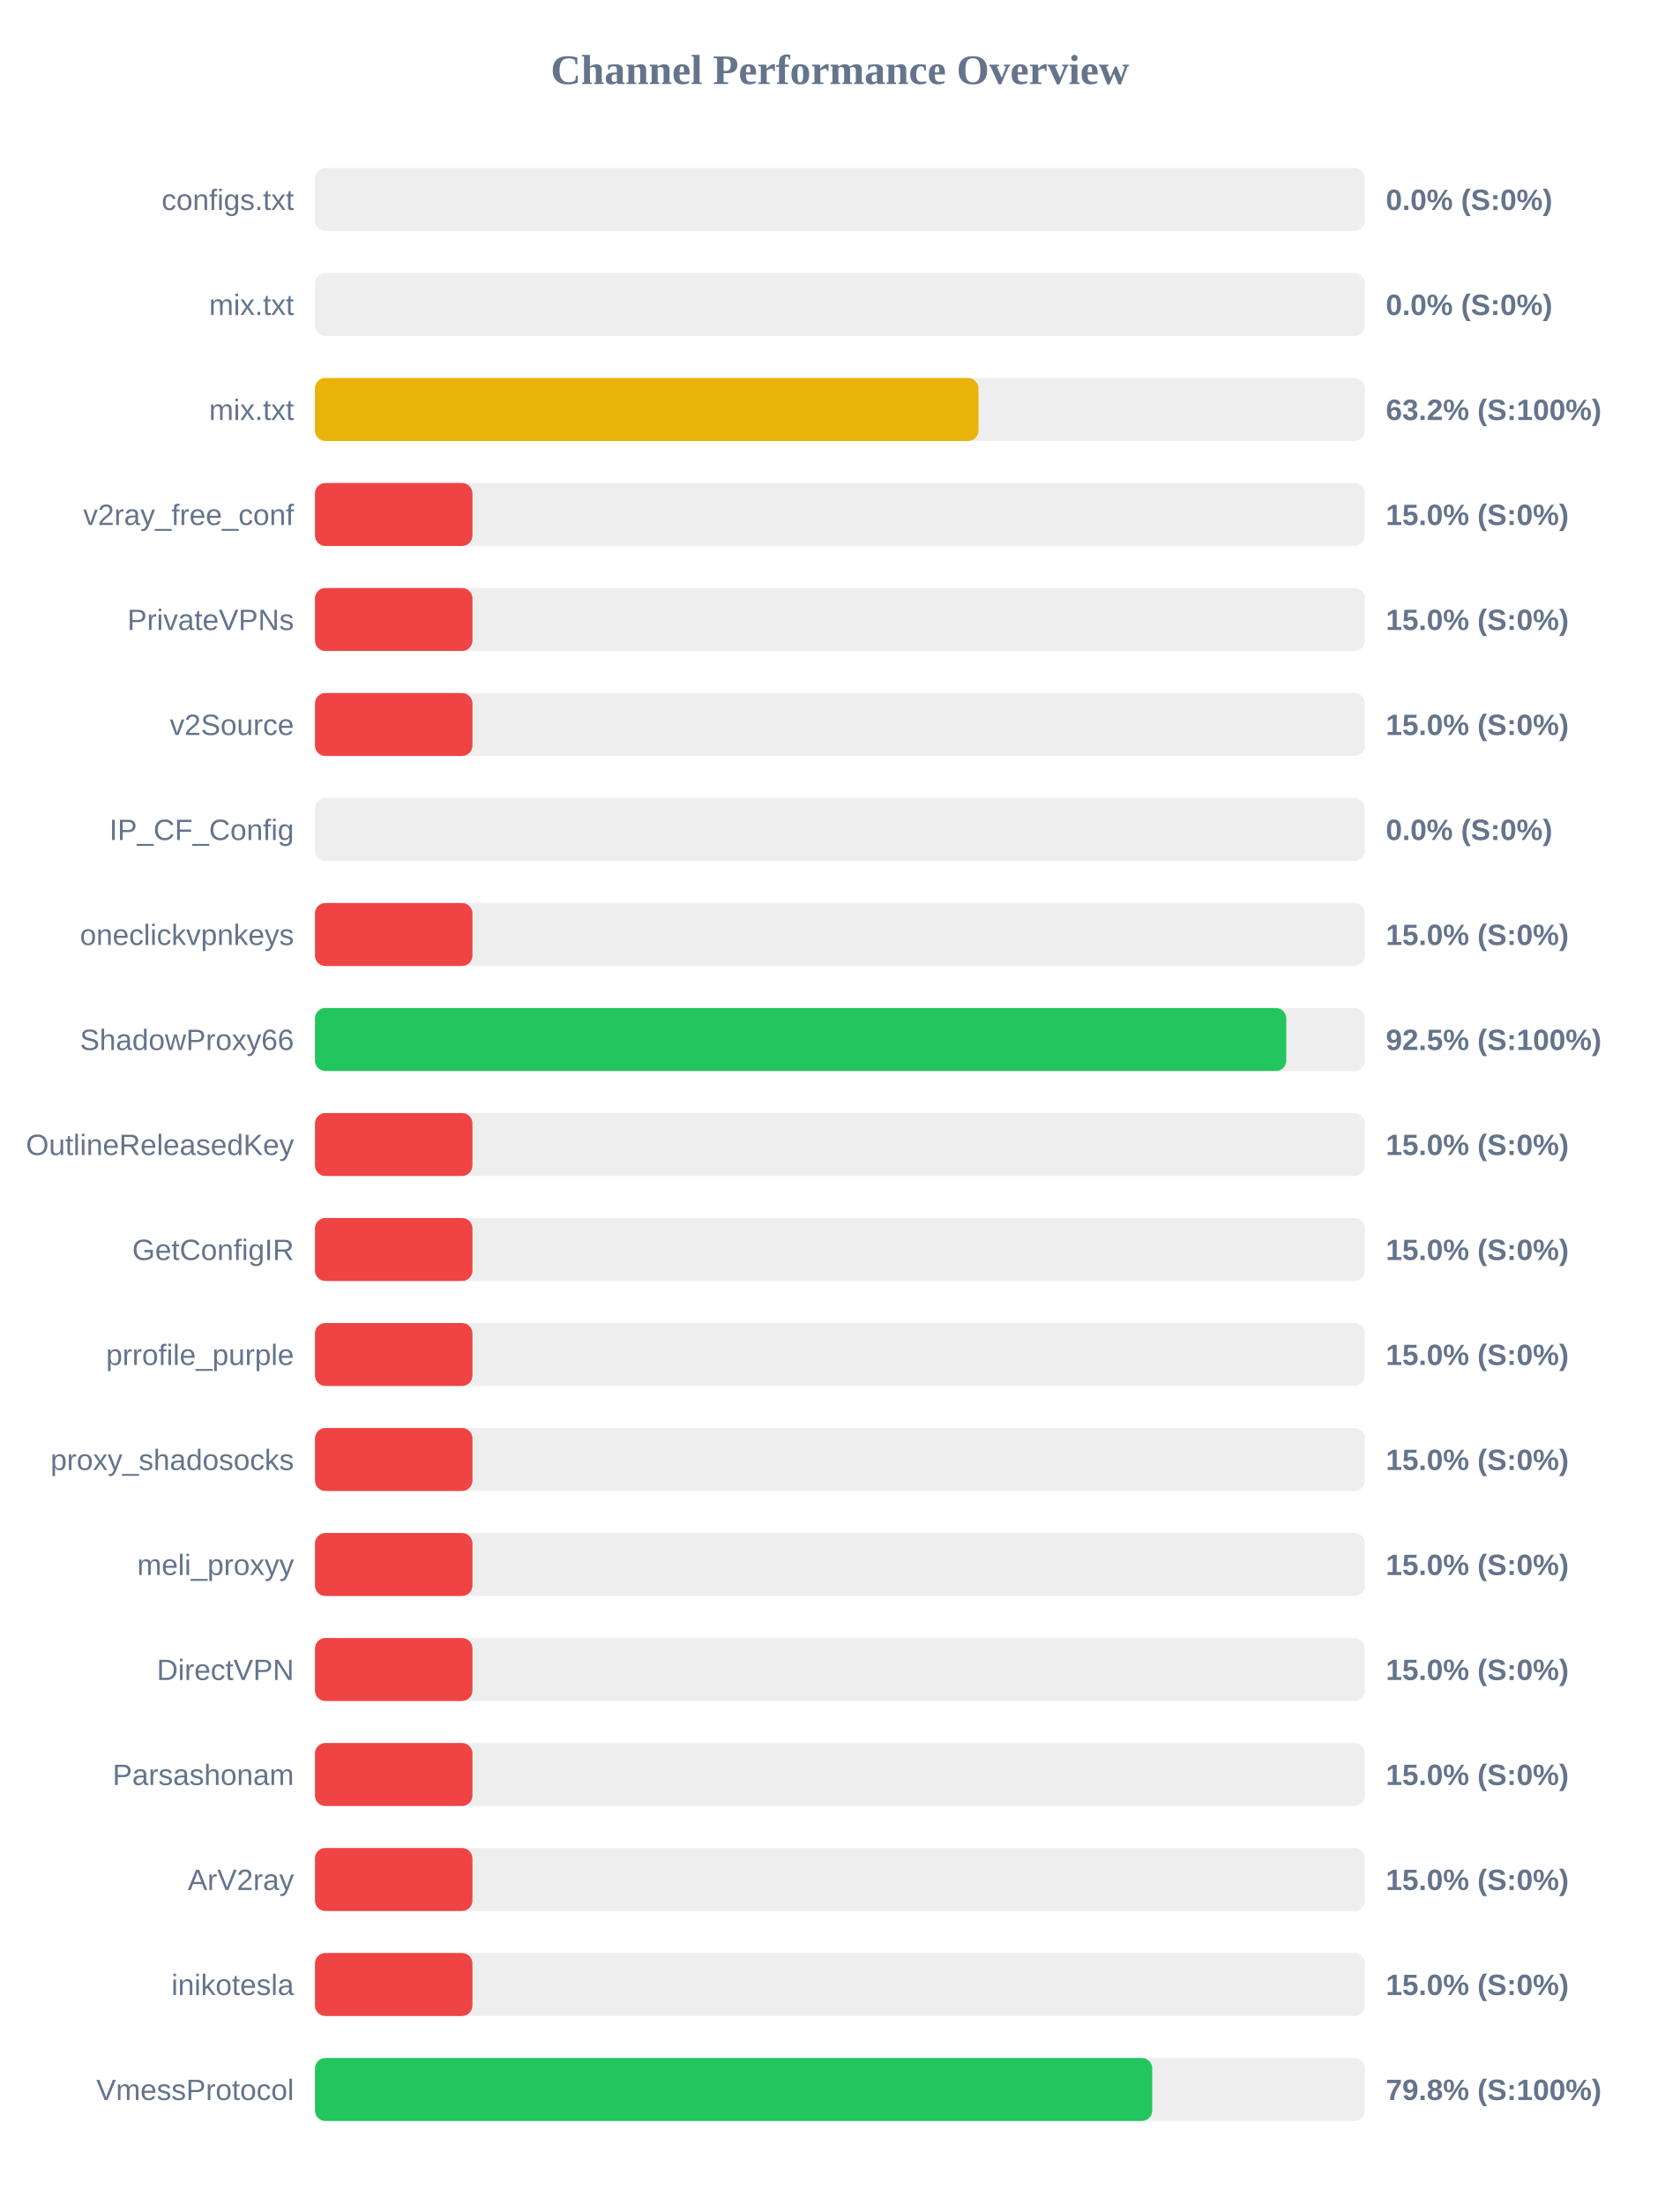
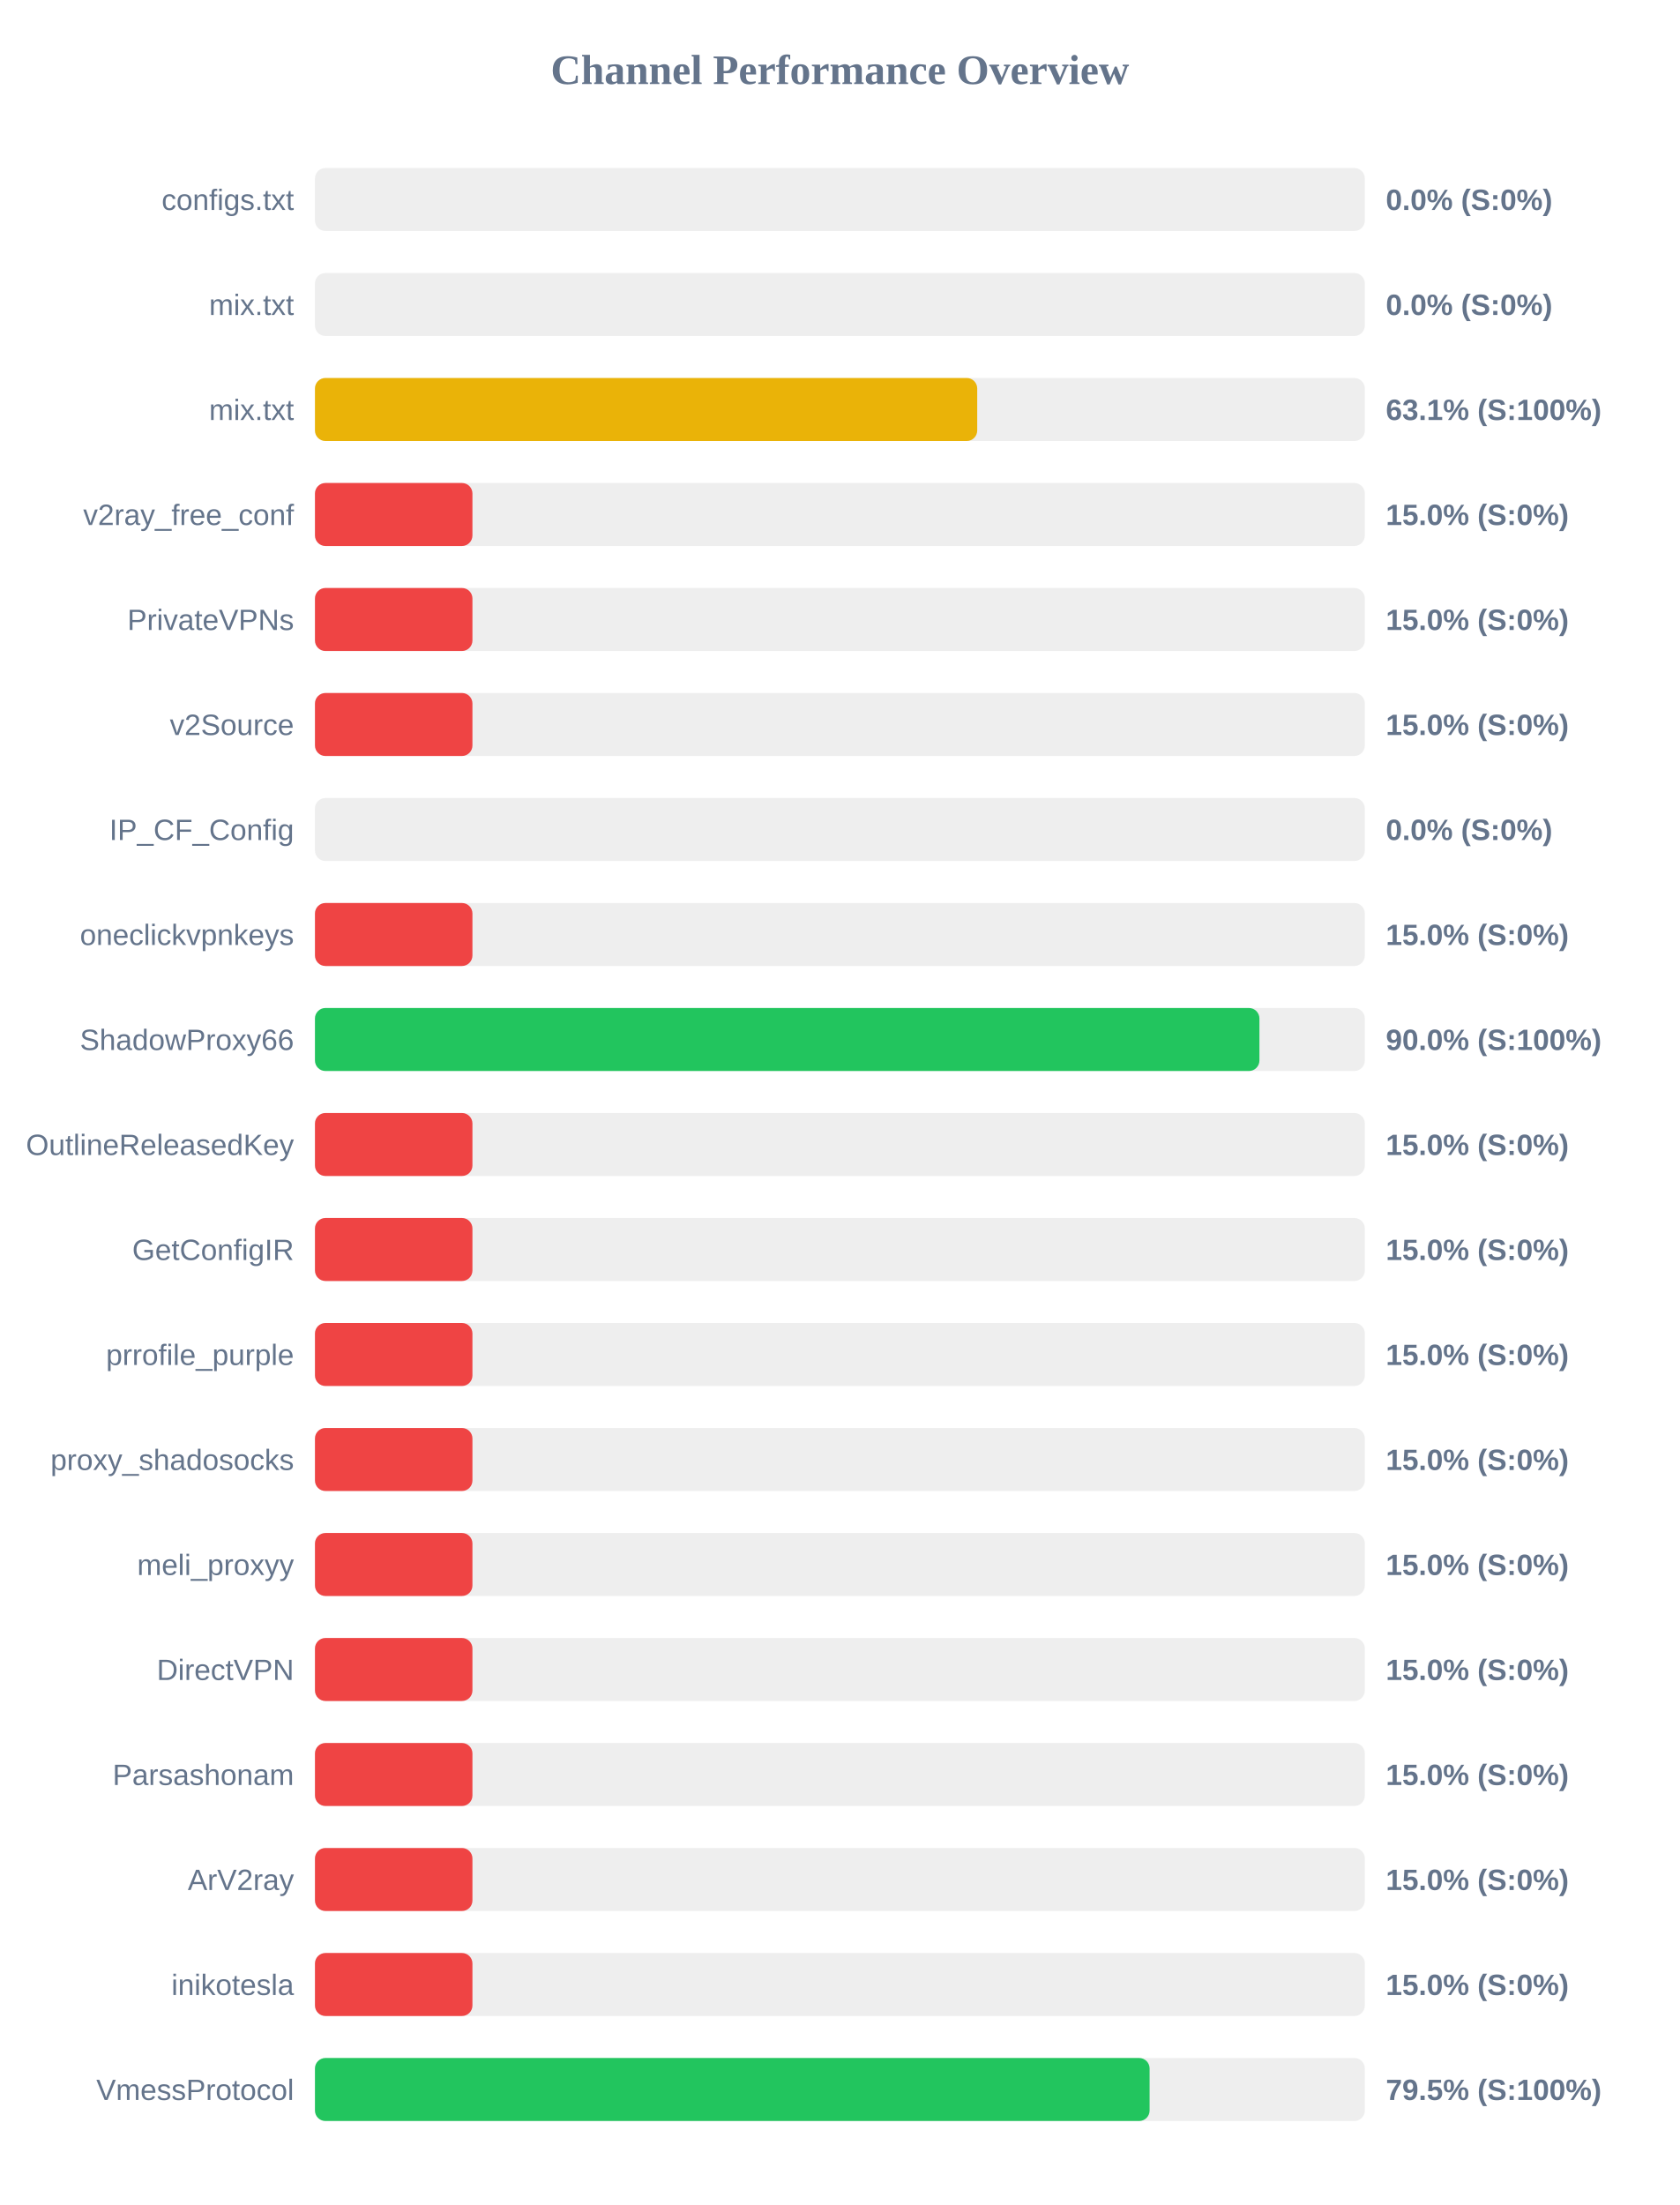
<svg xmlns="http://www.w3.org/2000/svg" width="800" height="1050" version="1.1">
  <style>
        .row { font: 14px Arial; fill: #64748b; }
        .score { font: bold 14px Arial; fill: #64748b; }
    </style>
  <text x="400" y="40" text-anchor="middle" font-size="20px" font-weight="bold" fill="#64748b">Channel Performance Overview</text>
  <rect x="150" y="80" width="500" height="30" fill="#eee" rx="5" />
  <rect x="150" y="80" width="0.0" height="30" fill="#ef4444" rx="5" />
  <text x="140" y="100" text-anchor="end" class="row">configs.txt</text>
  <text x="660" y="100" text-anchor="start" class="score">0.0% (S:0%)</text>
  <rect x="150" y="130" width="500" height="30" fill="#eee" rx="5" />
  <rect x="150" y="130" width="0.0" height="30" fill="#ef4444" rx="5" />
  <text x="140" y="150" text-anchor="end" class="row">mix.txt</text>
  <text x="660" y="150" text-anchor="start" class="score">0.0% (S:0%)</text>
  <rect x="150" y="180" width="500" height="30" fill="#eee" rx="5" />
-   <rect x="150" y="180" width="316.0" height="30" fill="#eab308" rx="5" />
+   <rect x="150" y="180" width="315.4" height="30" fill="#eab308" rx="5" />
  <text x="140" y="200" text-anchor="end" class="row">mix.txt</text>
-   <text x="660" y="200" text-anchor="start" class="score">63.2% (S:100%)</text>
+   <text x="660" y="200" text-anchor="start" class="score">63.1% (S:100%)</text>
  <rect x="150" y="230" width="500" height="30" fill="#eee" rx="5" />
  <rect x="150" y="230" width="75.0" height="30" fill="#ef4444" rx="5" />
  <text x="140" y="250" text-anchor="end" class="row">v2ray_free_conf</text>
  <text x="660" y="250" text-anchor="start" class="score">15.0% (S:0%)</text>
  <rect x="150" y="280" width="500" height="30" fill="#eee" rx="5" />
  <rect x="150" y="280" width="75.0" height="30" fill="#ef4444" rx="5" />
  <text x="140" y="300" text-anchor="end" class="row">PrivateVPNs</text>
  <text x="660" y="300" text-anchor="start" class="score">15.0% (S:0%)</text>
  <rect x="150" y="330" width="500" height="30" fill="#eee" rx="5" />
  <rect x="150" y="330" width="75.0" height="30" fill="#ef4444" rx="5" />
  <text x="140" y="350" text-anchor="end" class="row">v2Source</text>
  <text x="660" y="350" text-anchor="start" class="score">15.0% (S:0%)</text>
  <rect x="150" y="380" width="500" height="30" fill="#eee" rx="5" />
  <rect x="150" y="380" width="0.0" height="30" fill="#ef4444" rx="5" />
  <text x="140" y="400" text-anchor="end" class="row">IP_CF_Config</text>
  <text x="660" y="400" text-anchor="start" class="score">0.0% (S:0%)</text>
  <rect x="150" y="430" width="500" height="30" fill="#eee" rx="5" />
  <rect x="150" y="430" width="75.0" height="30" fill="#ef4444" rx="5" />
  <text x="140" y="450" text-anchor="end" class="row">oneclickvpnkeys</text>
  <text x="660" y="450" text-anchor="start" class="score">15.0% (S:0%)</text>
  <rect x="150" y="480" width="500" height="30" fill="#eee" rx="5" />
-   <rect x="150" y="480" width="462.6" height="30" fill="#22c55e" rx="5" />
+   <rect x="150" y="480" width="449.8" height="30" fill="#22c55e" rx="5" />
  <text x="140" y="500" text-anchor="end" class="row">ShadowProxy66</text>
-   <text x="660" y="500" text-anchor="start" class="score">92.5% (S:100%)</text>
+   <text x="660" y="500" text-anchor="start" class="score">90.0% (S:100%)</text>
  <rect x="150" y="530" width="500" height="30" fill="#eee" rx="5" />
  <rect x="150" y="530" width="75.0" height="30" fill="#ef4444" rx="5" />
  <text x="140" y="550" text-anchor="end" class="row">OutlineReleasedKey</text>
  <text x="660" y="550" text-anchor="start" class="score">15.0% (S:0%)</text>
  <rect x="150" y="580" width="500" height="30" fill="#eee" rx="5" />
  <rect x="150" y="580" width="75.0" height="30" fill="#ef4444" rx="5" />
  <text x="140" y="600" text-anchor="end" class="row">GetConfigIR</text>
  <text x="660" y="600" text-anchor="start" class="score">15.0% (S:0%)</text>
  <rect x="150" y="630" width="500" height="30" fill="#eee" rx="5" />
  <rect x="150" y="630" width="75.0" height="30" fill="#ef4444" rx="5" />
  <text x="140" y="650" text-anchor="end" class="row">prrofile_purple</text>
  <text x="660" y="650" text-anchor="start" class="score">15.0% (S:0%)</text>
  <rect x="150" y="680" width="500" height="30" fill="#eee" rx="5" />
  <rect x="150" y="680" width="75.0" height="30" fill="#ef4444" rx="5" />
  <text x="140" y="700" text-anchor="end" class="row">proxy_shadosocks</text>
  <text x="660" y="700" text-anchor="start" class="score">15.0% (S:0%)</text>
  <rect x="150" y="730" width="500" height="30" fill="#eee" rx="5" />
  <rect x="150" y="730" width="75.0" height="30" fill="#ef4444" rx="5" />
  <text x="140" y="750" text-anchor="end" class="row">meli_proxyy</text>
  <text x="660" y="750" text-anchor="start" class="score">15.0% (S:0%)</text>
  <rect x="150" y="780" width="500" height="30" fill="#eee" rx="5" />
  <rect x="150" y="780" width="75.0" height="30" fill="#ef4444" rx="5" />
  <text x="140" y="800" text-anchor="end" class="row">DirectVPN</text>
  <text x="660" y="800" text-anchor="start" class="score">15.0% (S:0%)</text>
  <rect x="150" y="830" width="500" height="30" fill="#eee" rx="5" />
  <rect x="150" y="830" width="75.0" height="30" fill="#ef4444" rx="5" />
  <text x="140" y="850" text-anchor="end" class="row">Parsashonam</text>
  <text x="660" y="850" text-anchor="start" class="score">15.0% (S:0%)</text>
  <rect x="150" y="880" width="500" height="30" fill="#eee" rx="5" />
  <rect x="150" y="880" width="75.0" height="30" fill="#ef4444" rx="5" />
  <text x="140" y="900" text-anchor="end" class="row">ArV2ray</text>
  <text x="660" y="900" text-anchor="start" class="score">15.0% (S:0%)</text>
  <rect x="150" y="930" width="500" height="30" fill="#eee" rx="5" />
  <rect x="150" y="930" width="75.0" height="30" fill="#ef4444" rx="5" />
  <text x="140" y="950" text-anchor="end" class="row">inikotesla</text>
  <text x="660" y="950" text-anchor="start" class="score">15.0% (S:0%)</text>
  <rect x="150" y="980" width="500" height="30" fill="#eee" rx="5" />
-   <rect x="150" y="980" width="398.75" height="30" fill="#22c55e" rx="5" />
+   <rect x="150" y="980" width="397.5" height="30" fill="#22c55e" rx="5" />
  <text x="140" y="1000" text-anchor="end" class="row">VmessProtocol</text>
-   <text x="660" y="1000" text-anchor="start" class="score">79.8% (S:100%)</text>
+   <text x="660" y="1000" text-anchor="start" class="score">79.5% (S:100%)</text>
</svg>
